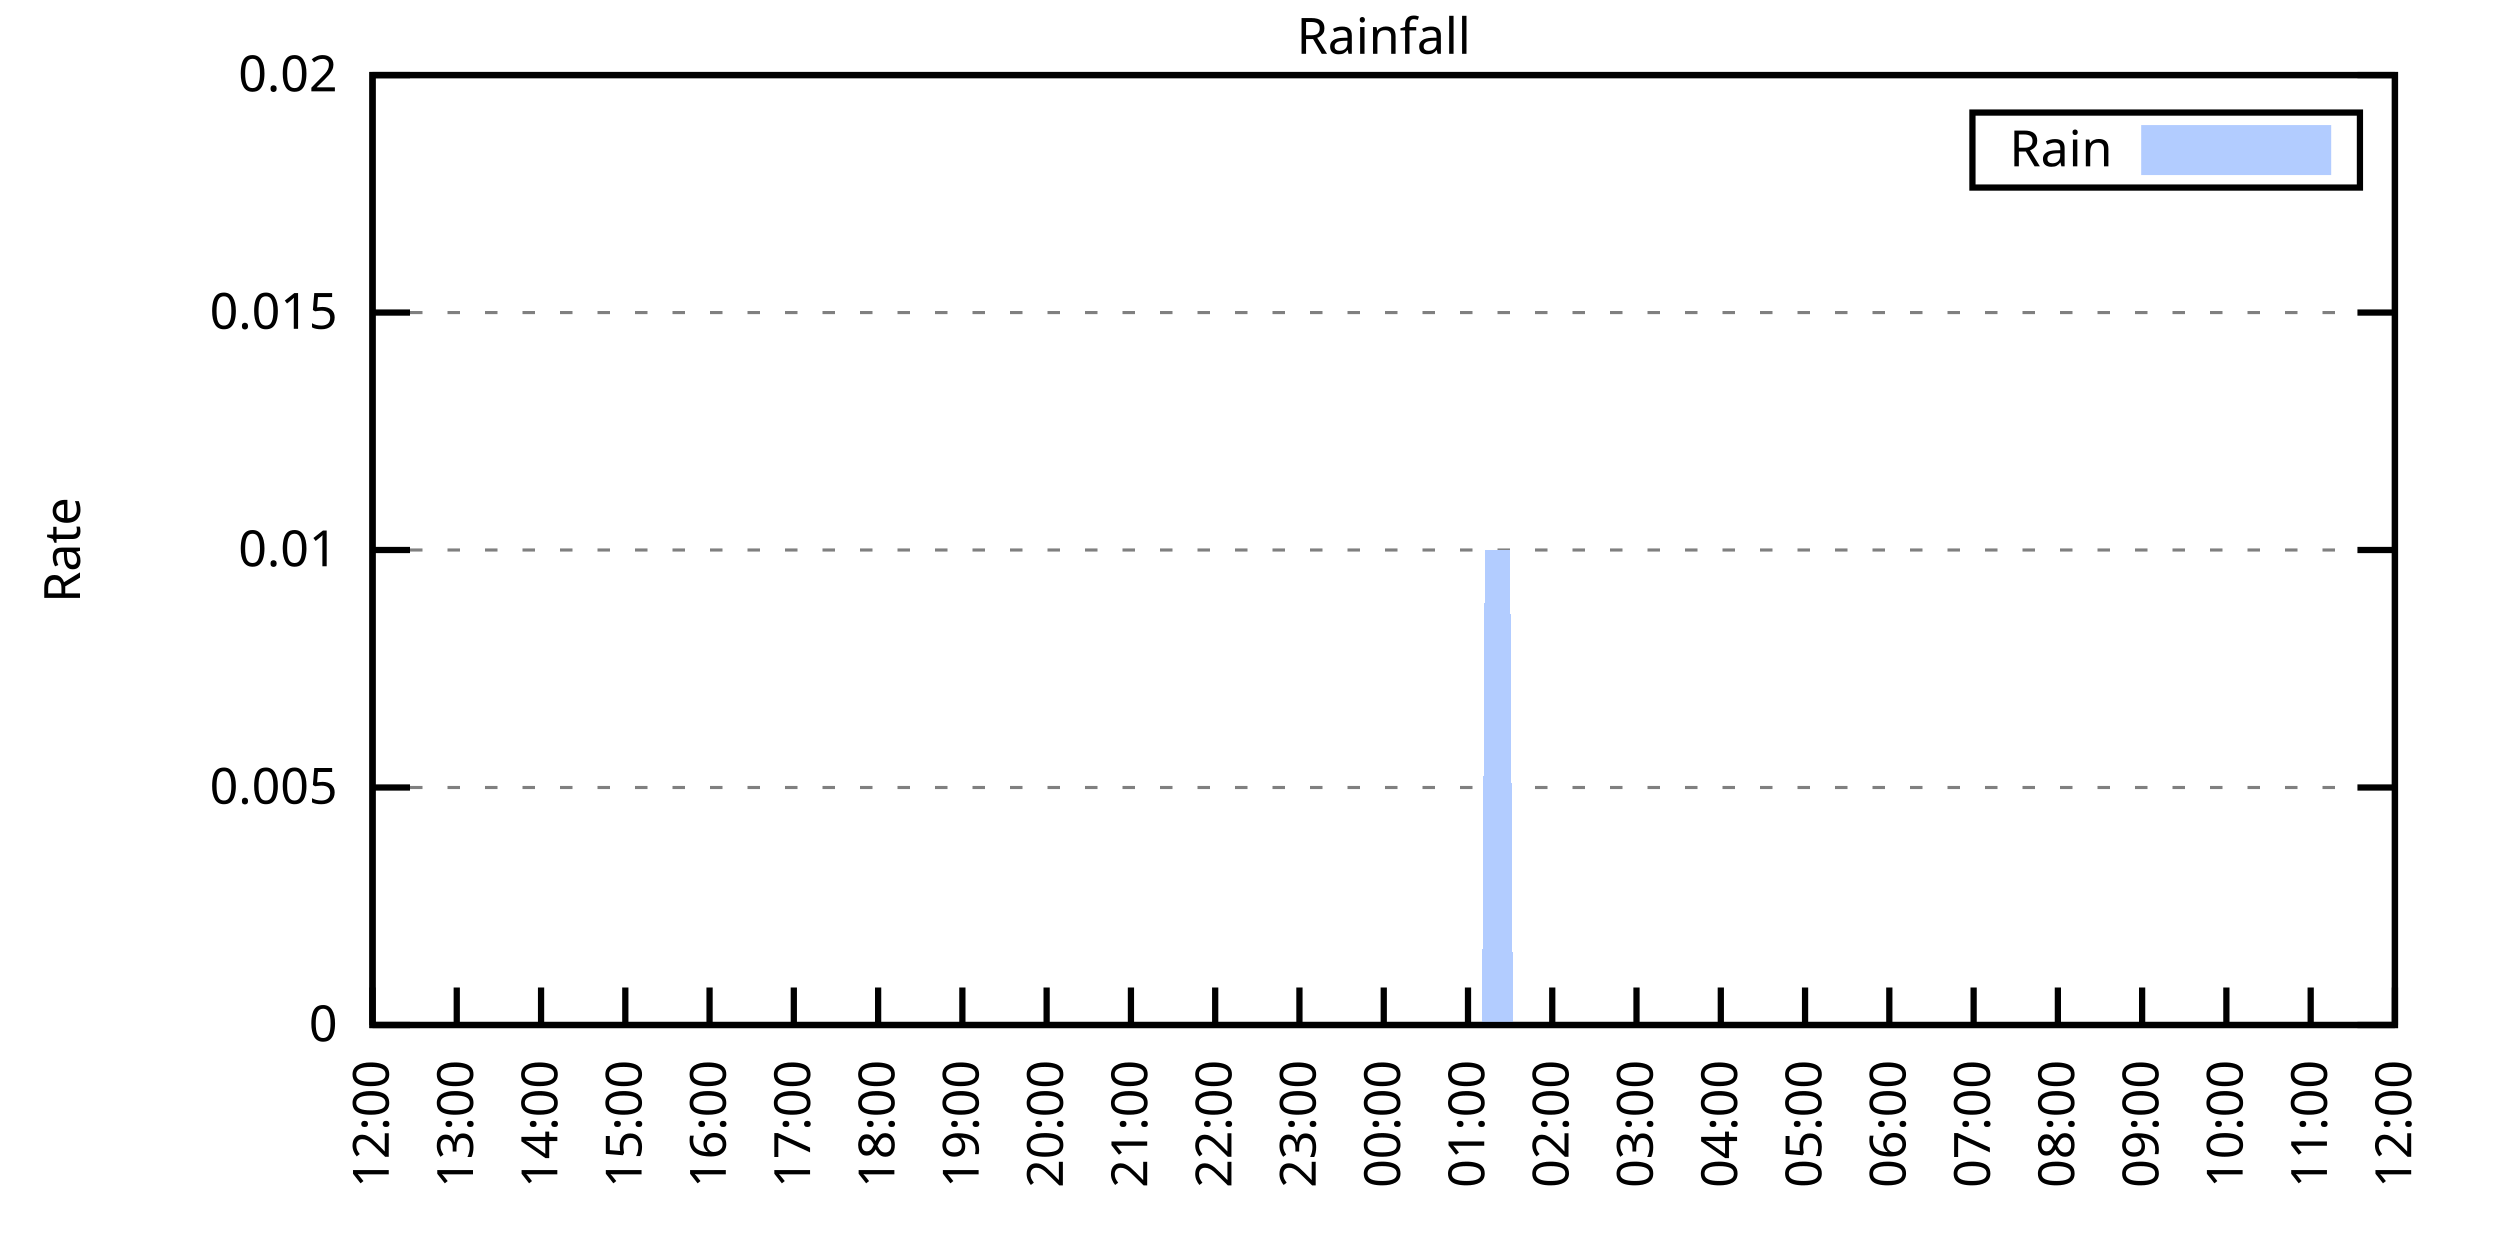
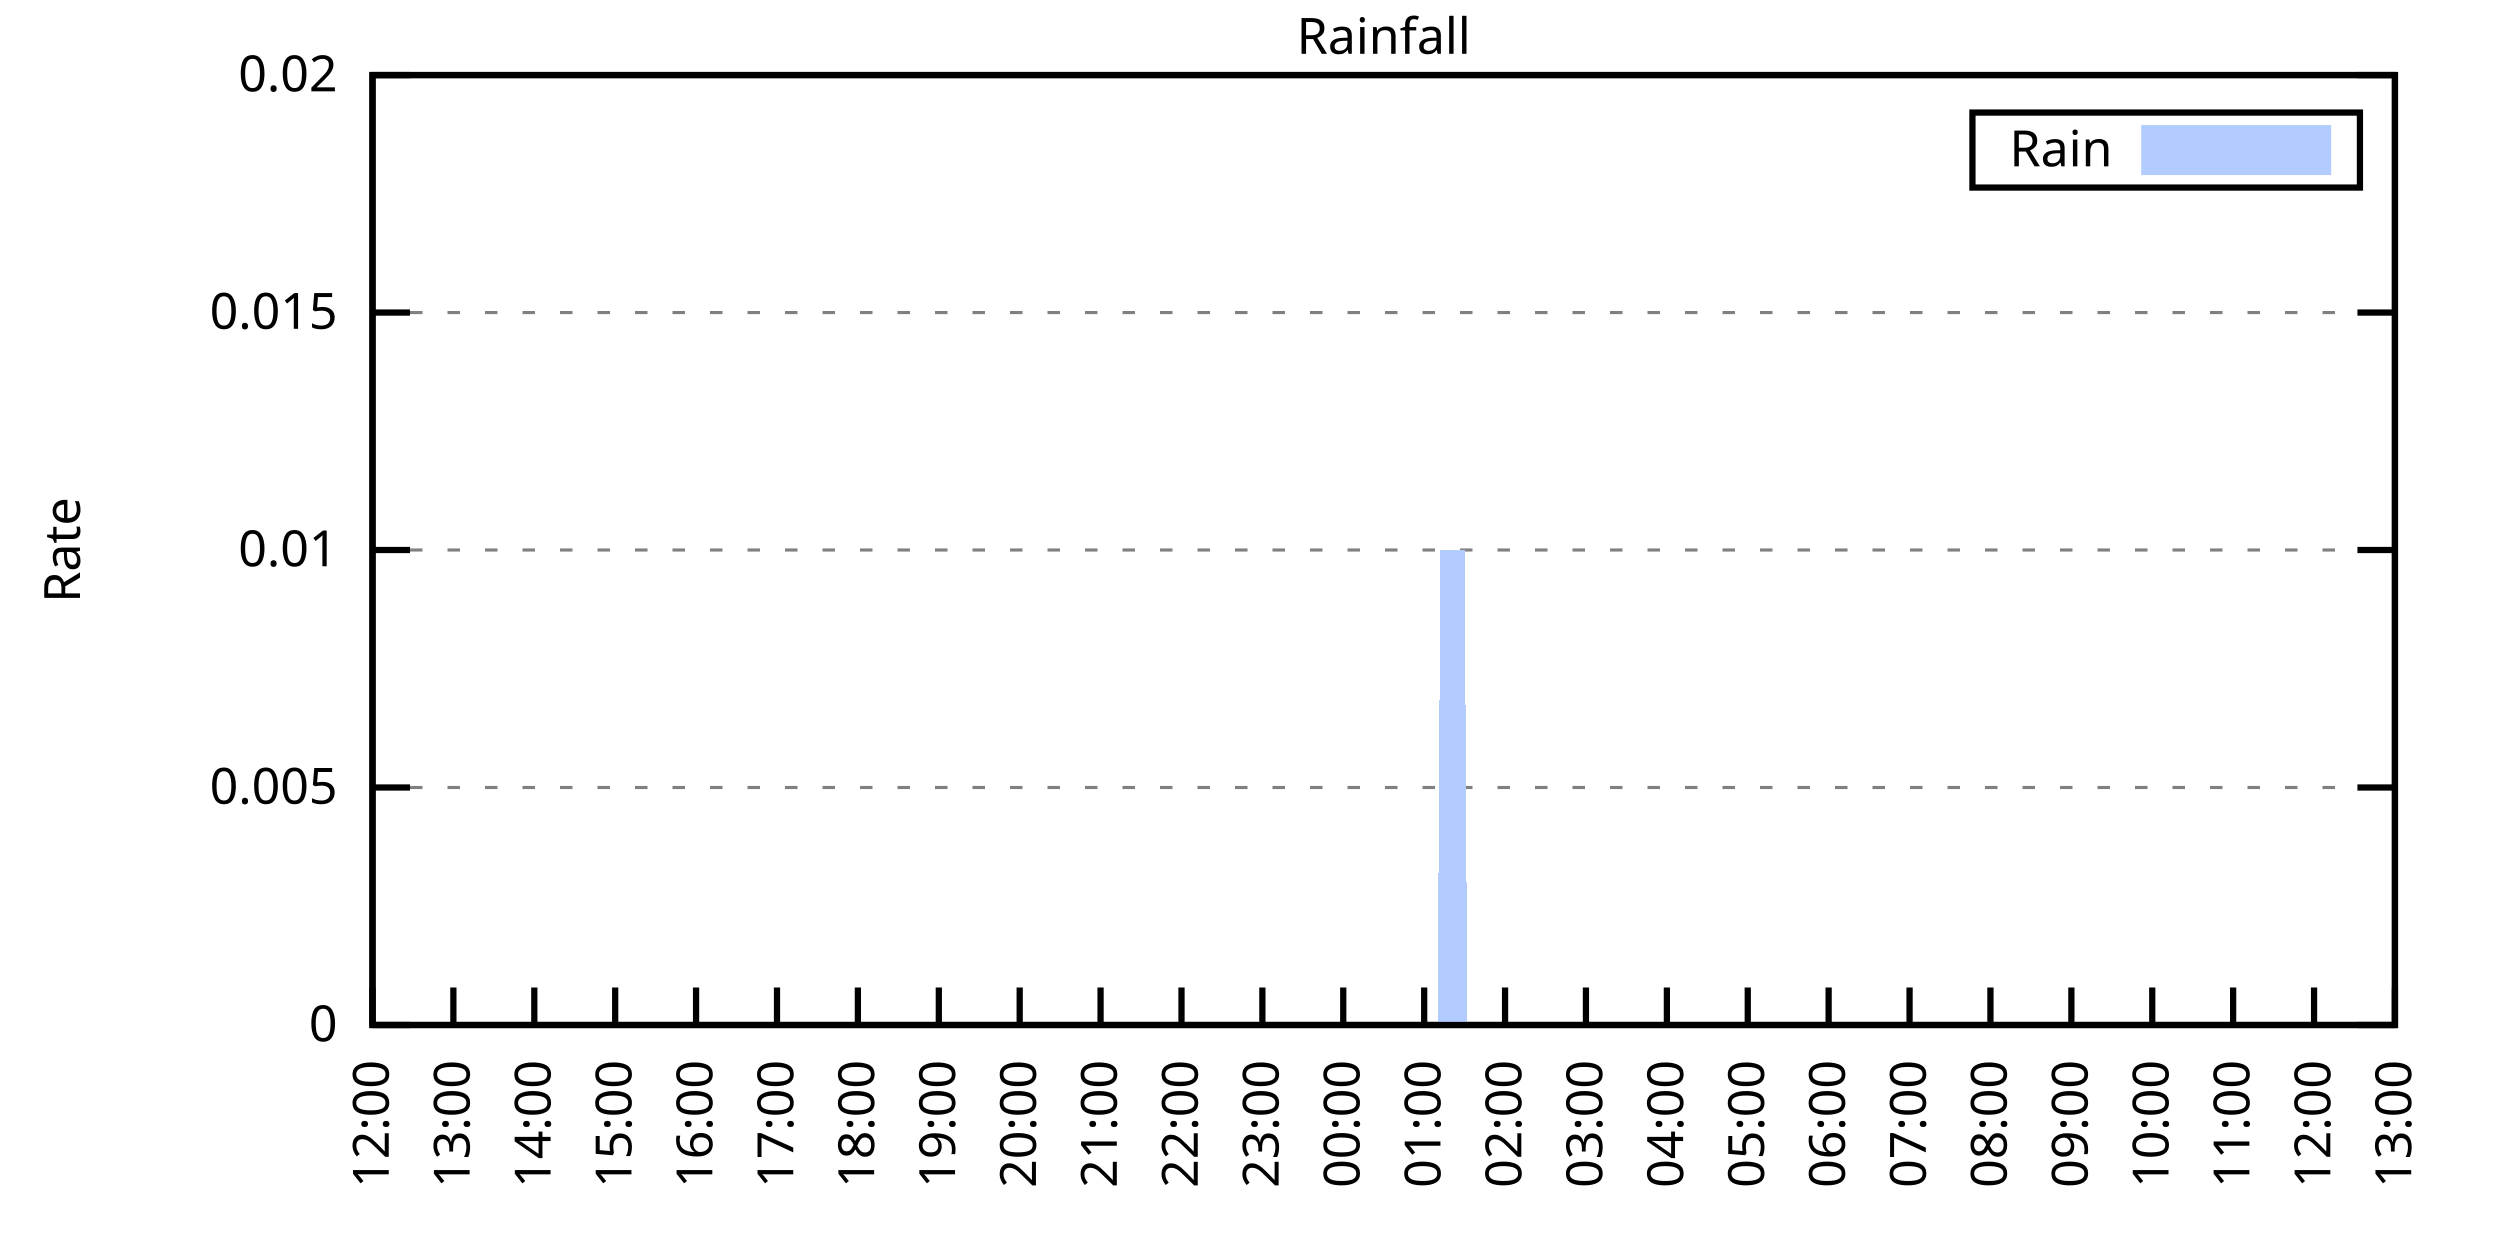
<svg xmlns="http://www.w3.org/2000/svg" xmlns:xlink="http://www.w3.org/1999/xlink" width="400" height="200" viewBox="0 0 400 200">
  <g id="gnuplot_canvas">
    <rect x="0" y="0" width="400" height="200" fill="none" />
    <defs>
      <circle id="gpDot" r="0.5" stroke-width="0.5" stroke="currentColor" />
      <path id="gpPt0" stroke-width="0.333" stroke="currentColor" d="M-1,0 h2 M0,-1 v2" />
      <path id="gpPt1" stroke-width="0.333" stroke="currentColor" d="M-1,-1 L1,1 M1,-1 L-1,1" />
      <path id="gpPt2" stroke-width="0.333" stroke="currentColor" d="M-1,0 L1,0 M0,-1 L0,1 M-1,-1 L1,1 M-1,1 L1,-1" />
      <rect id="gpPt3" stroke-width="0.333" stroke="currentColor" x="-1" y="-1" width="2" height="2" />
      <rect id="gpPt4" stroke-width="0.333" stroke="currentColor" fill="currentColor" x="-1" y="-1" width="2" height="2" />
      <circle id="gpPt5" stroke-width="0.333" stroke="currentColor" cx="0" cy="0" r="1" />
      <use xlink:href="#gpPt5" id="gpPt6" fill="currentColor" stroke="none" />
      <path id="gpPt7" stroke-width="0.333" stroke="currentColor" d="M0,-1.33 L-1.33,0.67 L1.33,0.67 z" />
      <use xlink:href="#gpPt7" id="gpPt8" fill="currentColor" stroke="none" />
      <use xlink:href="#gpPt7" id="gpPt9" stroke="currentColor" transform="rotate(180)" />
      <use xlink:href="#gpPt9" id="gpPt10" fill="currentColor" stroke="none" />
      <use xlink:href="#gpPt3" id="gpPt11" stroke="currentColor" transform="rotate(45)" />
      <use xlink:href="#gpPt11" id="gpPt12" fill="currentColor" stroke="none" />
      <path id="gpPt13" stroke-width="0.333" stroke="currentColor" d="M0,1.330 L1.265,0.411 L0.782,-1.067 L-0.782,-1.076 L-1.265,0.411 z" />
      <use xlink:href="#gpPt13" id="gpPt14" fill="currentColor" stroke="none" />
      <filter id="textbox" filterUnits="objectBoundingBox" x="0" y="0" height="1" width="1">
        <feFlood flood-color="white" flood-opacity="1" result="bgnd" />
        <feComposite in="SourceGraphic" in2="bgnd" operator="atop" />
      </filter>
      <filter id="greybox" filterUnits="objectBoundingBox" x="0" y="0" height="1" width="1">
        <feFlood flood-color="lightgrey" flood-opacity="1" result="grey" />
        <feComposite in="SourceGraphic" in2="grey" operator="atop" />
      </filter>
    </defs>
    <g fill="none" color="white" stroke="currentColor" stroke-width="1.00" stroke-linecap="butt" stroke-linejoin="miter">
</g>
    <g fill="none" color="black" stroke="currentColor" stroke-width="1.00" stroke-linecap="butt" stroke-linejoin="miter">
      <g stroke="none" shape-rendering="crispEdges">
        <polygon fill="rgb(255, 255, 255)" points="59.60,164.00 383.18,164.00 383.18,12.02 59.60,12.02 " />
      </g>
    </g>
    <g fill="none" color="black" stroke="currentColor" stroke-width="1.00" stroke-linecap="butt" stroke-linejoin="miter">
</g>
    <g fill="none" color="black" stroke="black" stroke-width="0.50" stroke-linecap="butt" stroke-linejoin="miter">
</g>
    <g fill="none" color="gray" stroke="currentColor" stroke-width="0.50" stroke-linecap="butt" stroke-linejoin="miter">
      <path stroke="gray" stroke-dasharray="2,4" class="gridline" d="M59.60,164.00 L383.19,164.00  " />
    </g>
    <g fill="none" color="gray" stroke="gray" stroke-width="1.00" stroke-linecap="butt" stroke-linejoin="miter">
</g>
    <g fill="none" color="black" stroke="currentColor" stroke-width="1.00" stroke-linecap="butt" stroke-linejoin="miter">
      <path stroke="black" d="M59.60,164.00 L65.60,164.00 M383.19,164.00 L377.19,164.00  " />
      <g transform="translate(54.00,166.60)" stroke="none" fill="black" font-family="Sans" font-size="8.00" text-anchor="end">
        <text>
          <tspan font-family="Sans"> 0</tspan>
        </text>
      </g>
    </g>
    <g fill="none" color="black" stroke="currentColor" stroke-width="1.00" stroke-linecap="butt" stroke-linejoin="miter">
</g>
    <g fill="none" color="black" stroke="black" stroke-width="0.50" stroke-linecap="butt" stroke-linejoin="miter">
</g>
    <g fill="none" color="gray" stroke="currentColor" stroke-width="0.50" stroke-linecap="butt" stroke-linejoin="miter">
      <path stroke="gray" stroke-dasharray="2,4" class="gridline" d="M59.60,126.00 L383.19,126.00  " />
    </g>
    <g fill="none" color="gray" stroke="gray" stroke-width="1.00" stroke-linecap="butt" stroke-linejoin="miter">
</g>
    <g fill="none" color="black" stroke="currentColor" stroke-width="1.00" stroke-linecap="butt" stroke-linejoin="miter">
      <path stroke="black" d="M59.60,126.00 L65.60,126.00 M383.19,126.00 L377.19,126.00  " />
      <g transform="translate(54.00,128.60)" stroke="none" fill="black" font-family="Sans" font-size="8.00" text-anchor="end">
        <text>
          <tspan font-family="Sans"> 0.005</tspan>
        </text>
      </g>
    </g>
    <g fill="none" color="black" stroke="currentColor" stroke-width="1.00" stroke-linecap="butt" stroke-linejoin="miter">
</g>
    <g fill="none" color="black" stroke="black" stroke-width="0.50" stroke-linecap="butt" stroke-linejoin="miter">
</g>
    <g fill="none" color="gray" stroke="currentColor" stroke-width="0.50" stroke-linecap="butt" stroke-linejoin="miter">
      <path stroke="gray" stroke-dasharray="2,4" class="gridline" d="M59.60,88.00 L383.19,88.00  " />
    </g>
    <g fill="none" color="gray" stroke="gray" stroke-width="1.00" stroke-linecap="butt" stroke-linejoin="miter">
</g>
    <g fill="none" color="black" stroke="currentColor" stroke-width="1.00" stroke-linecap="butt" stroke-linejoin="miter">
      <path stroke="black" d="M59.60,88.00 L65.60,88.00 M383.19,88.00 L377.19,88.00  " />
      <g transform="translate(54.00,90.60)" stroke="none" fill="black" font-family="Sans" font-size="8.00" text-anchor="end">
        <text>
          <tspan font-family="Sans"> 0.01</tspan>
        </text>
      </g>
    </g>
    <g fill="none" color="black" stroke="currentColor" stroke-width="1.00" stroke-linecap="butt" stroke-linejoin="miter">
</g>
    <g fill="none" color="black" stroke="black" stroke-width="0.50" stroke-linecap="butt" stroke-linejoin="miter">
</g>
    <g fill="none" color="gray" stroke="currentColor" stroke-width="0.50" stroke-linecap="butt" stroke-linejoin="miter">
      <path stroke="gray" stroke-dasharray="2,4" class="gridline" d="M59.60,50.01 L383.19,50.01  " />
    </g>
    <g fill="none" color="gray" stroke="gray" stroke-width="1.00" stroke-linecap="butt" stroke-linejoin="miter">
</g>
    <g fill="none" color="black" stroke="currentColor" stroke-width="1.00" stroke-linecap="butt" stroke-linejoin="miter">
      <path stroke="black" d="M59.60,50.01 L65.60,50.01 M383.19,50.01 L377.19,50.01  " />
      <g transform="translate(54.00,52.61)" stroke="none" fill="black" font-family="Sans" font-size="8.00" text-anchor="end">
        <text>
          <tspan font-family="Sans"> 0.015</tspan>
        </text>
      </g>
    </g>
    <g fill="none" color="black" stroke="currentColor" stroke-width="1.00" stroke-linecap="butt" stroke-linejoin="miter">
</g>
    <g fill="none" color="black" stroke="black" stroke-width="0.50" stroke-linecap="butt" stroke-linejoin="miter">
</g>
    <g fill="none" color="gray" stroke="currentColor" stroke-width="0.50" stroke-linecap="butt" stroke-linejoin="miter">
      <path stroke="gray" stroke-dasharray="2,4" class="gridline" d="M59.60,12.01 L383.19,12.01  " />
    </g>
    <g fill="none" color="gray" stroke="gray" stroke-width="1.00" stroke-linecap="butt" stroke-linejoin="miter">
</g>
    <g fill="none" color="black" stroke="currentColor" stroke-width="1.00" stroke-linecap="butt" stroke-linejoin="miter">
      <path stroke="black" d="M59.60,12.01 L65.60,12.01 M383.19,12.01 L377.19,12.01  " />
      <g transform="translate(54.00,14.61)" stroke="none" fill="black" font-family="Sans" font-size="8.00" text-anchor="end">
        <text>
          <tspan font-family="Sans"> 0.02</tspan>
        </text>
      </g>
    </g>
    <g fill="none" color="black" stroke="currentColor" stroke-width="1.00" stroke-linecap="butt" stroke-linejoin="miter">
      <path stroke="black" d="M59.60,164.00 L59.60,158.00  " />
      <g transform="translate(62.20,169.60) rotate(270.00)" stroke="none" fill="black" font-family="Sans" font-size="8.00" text-anchor="end">
        <text>
          <tspan font-family="Sans">12:00</tspan>
        </text>
      </g>
    </g>
    <g fill="none" color="black" stroke="currentColor" stroke-width="1.00" stroke-linecap="butt" stroke-linejoin="miter">
-       <path stroke="black" d="M73.08,164.00 L73.08,158.00  " />
-       <g transform="translate(75.68,169.60) rotate(270.00)" stroke="none" fill="black" font-family="Sans" font-size="8.00" text-anchor="end">
+       <path stroke="black" d="M72.54,164.00 L72.54,158.00  " />
+       <g transform="translate(75.14,169.60) rotate(270.00)" stroke="none" fill="black" font-family="Sans" font-size="8.00" text-anchor="end">
        <text>
          <tspan font-family="Sans">13:00</tspan>
        </text>
      </g>
    </g>
    <g fill="none" color="black" stroke="currentColor" stroke-width="1.00" stroke-linecap="butt" stroke-linejoin="miter">
-       <path stroke="black" d="M86.57,164.00 L86.57,158.00  " />
-       <g transform="translate(89.17,169.60) rotate(270.00)" stroke="none" fill="black" font-family="Sans" font-size="8.00" text-anchor="end">
+       <path stroke="black" d="M85.49,164.00 L85.49,158.00  " />
+       <g transform="translate(88.09,169.60) rotate(270.00)" stroke="none" fill="black" font-family="Sans" font-size="8.00" text-anchor="end">
        <text>
          <tspan font-family="Sans">14:00</tspan>
        </text>
      </g>
    </g>
    <g fill="none" color="black" stroke="currentColor" stroke-width="1.00" stroke-linecap="butt" stroke-linejoin="miter">
-       <path stroke="black" d="M100.05,164.00 L100.05,158.00  " />
-       <g transform="translate(102.65,169.60) rotate(270.00)" stroke="none" fill="black" font-family="Sans" font-size="8.00" text-anchor="end">
+       <path stroke="black" d="M98.43,164.00 L98.43,158.00  " />
+       <g transform="translate(101.03,169.60) rotate(270.00)" stroke="none" fill="black" font-family="Sans" font-size="8.00" text-anchor="end">
        <text>
          <tspan font-family="Sans">15:00</tspan>
        </text>
      </g>
    </g>
    <g fill="none" color="black" stroke="currentColor" stroke-width="1.00" stroke-linecap="butt" stroke-linejoin="miter">
-       <path stroke="black" d="M113.53,164.00 L113.53,158.00  " />
-       <g transform="translate(116.13,169.60) rotate(270.00)" stroke="none" fill="black" font-family="Sans" font-size="8.00" text-anchor="end">
+       <path stroke="black" d="M111.37,164.00 L111.37,158.00  " />
+       <g transform="translate(113.97,169.60) rotate(270.00)" stroke="none" fill="black" font-family="Sans" font-size="8.00" text-anchor="end">
        <text>
          <tspan font-family="Sans">16:00</tspan>
        </text>
      </g>
    </g>
    <g fill="none" color="black" stroke="currentColor" stroke-width="1.00" stroke-linecap="butt" stroke-linejoin="miter">
-       <path stroke="black" d="M127.01,164.00 L127.01,158.00  " />
-       <g transform="translate(129.61,169.60) rotate(270.00)" stroke="none" fill="black" font-family="Sans" font-size="8.00" text-anchor="end">
+       <path stroke="black" d="M124.32,164.00 L124.32,158.00  " />
+       <g transform="translate(126.92,169.60) rotate(270.00)" stroke="none" fill="black" font-family="Sans" font-size="8.00" text-anchor="end">
        <text>
          <tspan font-family="Sans">17:00</tspan>
        </text>
      </g>
    </g>
    <g fill="none" color="black" stroke="currentColor" stroke-width="1.00" stroke-linecap="butt" stroke-linejoin="miter">
-       <path stroke="black" d="M140.50,164.00 L140.50,158.00  " />
-       <g transform="translate(143.10,169.60) rotate(270.00)" stroke="none" fill="black" font-family="Sans" font-size="8.00" text-anchor="end">
+       <path stroke="black" d="M137.26,164.00 L137.26,158.00  " />
+       <g transform="translate(139.86,169.60) rotate(270.00)" stroke="none" fill="black" font-family="Sans" font-size="8.00" text-anchor="end">
        <text>
          <tspan font-family="Sans">18:00</tspan>
        </text>
      </g>
    </g>
    <g fill="none" color="black" stroke="currentColor" stroke-width="1.00" stroke-linecap="butt" stroke-linejoin="miter">
-       <path stroke="black" d="M153.98,164.00 L153.98,158.00  " />
-       <g transform="translate(156.58,169.60) rotate(270.00)" stroke="none" fill="black" font-family="Sans" font-size="8.00" text-anchor="end">
+       <path stroke="black" d="M150.21,164.00 L150.21,158.00  " />
+       <g transform="translate(152.81,169.60) rotate(270.00)" stroke="none" fill="black" font-family="Sans" font-size="8.00" text-anchor="end">
        <text>
          <tspan font-family="Sans">19:00</tspan>
        </text>
      </g>
    </g>
    <g fill="none" color="black" stroke="currentColor" stroke-width="1.00" stroke-linecap="butt" stroke-linejoin="miter">
-       <path stroke="black" d="M167.46,164.00 L167.46,158.00  " />
-       <g transform="translate(170.06,169.60) rotate(270.00)" stroke="none" fill="black" font-family="Sans" font-size="8.00" text-anchor="end">
+       <path stroke="black" d="M163.15,164.00 L163.15,158.00  " />
+       <g transform="translate(165.75,169.60) rotate(270.00)" stroke="none" fill="black" font-family="Sans" font-size="8.00" text-anchor="end">
        <text>
          <tspan font-family="Sans">20:00</tspan>
        </text>
      </g>
    </g>
    <g fill="none" color="black" stroke="currentColor" stroke-width="1.00" stroke-linecap="butt" stroke-linejoin="miter">
-       <path stroke="black" d="M180.95,164.00 L180.95,158.00  " />
-       <g transform="translate(183.55,169.60) rotate(270.00)" stroke="none" fill="black" font-family="Sans" font-size="8.00" text-anchor="end">
+       <path stroke="black" d="M176.09,164.00 L176.09,158.00  " />
+       <g transform="translate(178.69,169.60) rotate(270.00)" stroke="none" fill="black" font-family="Sans" font-size="8.00" text-anchor="end">
        <text>
          <tspan font-family="Sans">21:00</tspan>
        </text>
      </g>
    </g>
    <g fill="none" color="black" stroke="currentColor" stroke-width="1.00" stroke-linecap="butt" stroke-linejoin="miter">
-       <path stroke="black" d="M194.43,164.00 L194.43,158.00  " />
-       <g transform="translate(197.03,169.60) rotate(270.00)" stroke="none" fill="black" font-family="Sans" font-size="8.00" text-anchor="end">
+       <path stroke="black" d="M189.04,164.00 L189.04,158.00  " />
+       <g transform="translate(191.64,169.60) rotate(270.00)" stroke="none" fill="black" font-family="Sans" font-size="8.00" text-anchor="end">
        <text>
          <tspan font-family="Sans">22:00</tspan>
        </text>
      </g>
    </g>
    <g fill="none" color="black" stroke="currentColor" stroke-width="1.00" stroke-linecap="butt" stroke-linejoin="miter">
-       <path stroke="black" d="M207.91,164.00 L207.91,158.00  " />
-       <g transform="translate(210.51,169.60) rotate(270.00)" stroke="none" fill="black" font-family="Sans" font-size="8.00" text-anchor="end">
+       <path stroke="black" d="M201.98,164.00 L201.98,158.00  " />
+       <g transform="translate(204.58,169.60) rotate(270.00)" stroke="none" fill="black" font-family="Sans" font-size="8.00" text-anchor="end">
        <text>
          <tspan font-family="Sans">23:00</tspan>
        </text>
      </g>
    </g>
    <g fill="none" color="black" stroke="currentColor" stroke-width="1.00" stroke-linecap="butt" stroke-linejoin="miter">
-       <path stroke="black" d="M221.40,164.00 L221.40,158.00  " />
-       <g transform="translate(224.00,169.60) rotate(270.00)" stroke="none" fill="black" font-family="Sans" font-size="8.00" text-anchor="end">
+       <path stroke="black" d="M214.92,164.00 L214.92,158.00  " />
+       <g transform="translate(217.52,169.60) rotate(270.00)" stroke="none" fill="black" font-family="Sans" font-size="8.00" text-anchor="end">
        <text>
          <tspan font-family="Sans">00:00</tspan>
        </text>
      </g>
    </g>
    <g fill="none" color="black" stroke="currentColor" stroke-width="1.00" stroke-linecap="butt" stroke-linejoin="miter">
-       <path stroke="black" d="M234.88,164.00 L234.88,158.00  " />
-       <g transform="translate(237.48,169.60) rotate(270.00)" stroke="none" fill="black" font-family="Sans" font-size="8.00" text-anchor="end">
+       <path stroke="black" d="M227.87,164.00 L227.87,158.00  " />
+       <g transform="translate(230.47,169.60) rotate(270.00)" stroke="none" fill="black" font-family="Sans" font-size="8.00" text-anchor="end">
        <text>
          <tspan font-family="Sans">01:00</tspan>
        </text>
      </g>
    </g>
    <g fill="none" color="black" stroke="currentColor" stroke-width="1.00" stroke-linecap="butt" stroke-linejoin="miter">
-       <path stroke="black" d="M248.36,164.00 L248.36,158.00  " />
-       <g transform="translate(250.96,169.60) rotate(270.00)" stroke="none" fill="black" font-family="Sans" font-size="8.00" text-anchor="end">
+       <path stroke="black" d="M240.81,164.00 L240.81,158.00  " />
+       <g transform="translate(243.41,169.60) rotate(270.00)" stroke="none" fill="black" font-family="Sans" font-size="8.00" text-anchor="end">
        <text>
          <tspan font-family="Sans">02:00</tspan>
        </text>
      </g>
    </g>
    <g fill="none" color="black" stroke="currentColor" stroke-width="1.00" stroke-linecap="butt" stroke-linejoin="miter">
-       <path stroke="black" d="M261.84,164.00 L261.84,158.00  " />
-       <g transform="translate(264.44,169.60) rotate(270.00)" stroke="none" fill="black" font-family="Sans" font-size="8.00" text-anchor="end">
+       <path stroke="black" d="M253.75,164.00 L253.75,158.00  " />
+       <g transform="translate(256.35,169.60) rotate(270.00)" stroke="none" fill="black" font-family="Sans" font-size="8.00" text-anchor="end">
        <text>
          <tspan font-family="Sans">03:00</tspan>
        </text>
      </g>
    </g>
    <g fill="none" color="black" stroke="currentColor" stroke-width="1.00" stroke-linecap="butt" stroke-linejoin="miter">
-       <path stroke="black" d="M275.33,164.00 L275.33,158.00  " />
-       <g transform="translate(277.93,169.60) rotate(270.00)" stroke="none" fill="black" font-family="Sans" font-size="8.00" text-anchor="end">
+       <path stroke="black" d="M266.70,164.00 L266.70,158.00  " />
+       <g transform="translate(269.30,169.60) rotate(270.00)" stroke="none" fill="black" font-family="Sans" font-size="8.00" text-anchor="end">
        <text>
          <tspan font-family="Sans">04:00</tspan>
        </text>
      </g>
    </g>
    <g fill="none" color="black" stroke="currentColor" stroke-width="1.00" stroke-linecap="butt" stroke-linejoin="miter">
-       <path stroke="black" d="M288.81,164.00 L288.81,158.00  " />
-       <g transform="translate(291.41,169.60) rotate(270.00)" stroke="none" fill="black" font-family="Sans" font-size="8.00" text-anchor="end">
+       <path stroke="black" d="M279.64,164.00 L279.64,158.00  " />
+       <g transform="translate(282.24,169.60) rotate(270.00)" stroke="none" fill="black" font-family="Sans" font-size="8.00" text-anchor="end">
        <text>
          <tspan font-family="Sans">05:00</tspan>
        </text>
      </g>
    </g>
    <g fill="none" color="black" stroke="currentColor" stroke-width="1.00" stroke-linecap="butt" stroke-linejoin="miter">
-       <path stroke="black" d="M302.29,164.00 L302.29,158.00  " />
-       <g transform="translate(304.89,169.60) rotate(270.00)" stroke="none" fill="black" font-family="Sans" font-size="8.00" text-anchor="end">
+       <path stroke="black" d="M292.58,164.00 L292.58,158.00  " />
+       <g transform="translate(295.18,169.60) rotate(270.00)" stroke="none" fill="black" font-family="Sans" font-size="8.00" text-anchor="end">
        <text>
          <tspan font-family="Sans">06:00</tspan>
        </text>
      </g>
    </g>
    <g fill="none" color="black" stroke="currentColor" stroke-width="1.00" stroke-linecap="butt" stroke-linejoin="miter">
-       <path stroke="black" d="M315.78,164.00 L315.78,158.00  " />
-       <g transform="translate(318.38,169.60) rotate(270.00)" stroke="none" fill="black" font-family="Sans" font-size="8.00" text-anchor="end">
+       <path stroke="black" d="M305.53,164.00 L305.53,158.00  " />
+       <g transform="translate(308.13,169.60) rotate(270.00)" stroke="none" fill="black" font-family="Sans" font-size="8.00" text-anchor="end">
        <text>
          <tspan font-family="Sans">07:00</tspan>
        </text>
      </g>
    </g>
    <g fill="none" color="black" stroke="currentColor" stroke-width="1.00" stroke-linecap="butt" stroke-linejoin="miter">
-       <path stroke="black" d="M329.26,164.00 L329.26,158.00  " />
-       <g transform="translate(331.86,169.60) rotate(270.00)" stroke="none" fill="black" font-family="Sans" font-size="8.00" text-anchor="end">
+       <path stroke="black" d="M318.47,164.00 L318.47,158.00  " />
+       <g transform="translate(321.07,169.60) rotate(270.00)" stroke="none" fill="black" font-family="Sans" font-size="8.00" text-anchor="end">
        <text>
          <tspan font-family="Sans">08:00</tspan>
        </text>
      </g>
    </g>
    <g fill="none" color="black" stroke="currentColor" stroke-width="1.00" stroke-linecap="butt" stroke-linejoin="miter">
-       <path stroke="black" d="M342.74,164.00 L342.74,158.00  " />
-       <g transform="translate(345.34,169.60) rotate(270.00)" stroke="none" fill="black" font-family="Sans" font-size="8.00" text-anchor="end">
+       <path stroke="black" d="M331.42,164.00 L331.42,158.00  " />
+       <g transform="translate(334.02,169.60) rotate(270.00)" stroke="none" fill="black" font-family="Sans" font-size="8.00" text-anchor="end">
        <text>
          <tspan font-family="Sans">09:00</tspan>
        </text>
      </g>
    </g>
    <g fill="none" color="black" stroke="currentColor" stroke-width="1.00" stroke-linecap="butt" stroke-linejoin="miter">
-       <path stroke="black" d="M356.22,164.00 L356.22,158.00  " />
-       <g transform="translate(358.82,169.60) rotate(270.00)" stroke="none" fill="black" font-family="Sans" font-size="8.00" text-anchor="end">
+       <path stroke="black" d="M344.36,164.00 L344.36,158.00  " />
+       <g transform="translate(346.96,169.60) rotate(270.00)" stroke="none" fill="black" font-family="Sans" font-size="8.00" text-anchor="end">
        <text>
          <tspan font-family="Sans">10:00</tspan>
        </text>
      </g>
    </g>
    <g fill="none" color="black" stroke="currentColor" stroke-width="1.00" stroke-linecap="butt" stroke-linejoin="miter">
-       <path stroke="black" d="M369.71,164.00 L369.71,158.00  " />
-       <g transform="translate(372.31,169.60) rotate(270.00)" stroke="none" fill="black" font-family="Sans" font-size="8.00" text-anchor="end">
+       <path stroke="black" d="M357.30,164.00 L357.30,158.00  " />
+       <g transform="translate(359.90,169.60) rotate(270.00)" stroke="none" fill="black" font-family="Sans" font-size="8.00" text-anchor="end">
        <text>
          <tspan font-family="Sans">11:00</tspan>
+         </text>
+       </g>
+     </g>
+     <g fill="none" color="black" stroke="currentColor" stroke-width="1.00" stroke-linecap="butt" stroke-linejoin="miter">
+       <path stroke="black" d="M370.25,164.00 L370.25,158.00  " />
+       <g transform="translate(372.85,169.60) rotate(270.00)" stroke="none" fill="black" font-family="Sans" font-size="8.00" text-anchor="end">
+         <text>
+           <tspan font-family="Sans">12:00</tspan>
        </text>
      </g>
    </g>
    <g fill="none" color="black" stroke="currentColor" stroke-width="1.00" stroke-linecap="butt" stroke-linejoin="miter">
      <path stroke="black" d="M383.19,164.00 L383.19,158.00  " />
      <g transform="translate(385.79,169.60) rotate(270.00)" stroke="none" fill="black" font-family="Sans" font-size="8.00" text-anchor="end">
        <text>
-           <tspan font-family="Sans">12:00</tspan>
+           <tspan font-family="Sans">13:00</tspan>
        </text>
      </g>
    </g>
    <g fill="none" color="black" stroke="currentColor" stroke-width="1.00" stroke-linecap="butt" stroke-linejoin="miter">
</g>
    <g fill="none" color="black" stroke="currentColor" stroke-width="1.00" stroke-linecap="butt" stroke-linejoin="miter">
      <path stroke="black" d="M59.60,12.01 L59.60,164.00 L383.19,164.00 L383.19,12.01 L59.60,12.01 Z  " />
    </g>
    <g fill="none" color="black" stroke="currentColor" stroke-width="1.00" stroke-linecap="butt" stroke-linejoin="miter">
</g>
    <g fill="none" color="black" stroke="currentColor" stroke-width="1.00" stroke-linecap="butt" stroke-linejoin="miter">
      <path stroke="black" d="M315.59,30.01 L315.59,18.01 L377.59,18.01 L377.59,30.01 L315.59,30.01 Z  " />
    </g>
    <g id="Rainfall_plot_1">
      <g fill="none" color="white" stroke="black" stroke-width="2.00" stroke-linecap="butt" stroke-linejoin="miter">
</g>
      <g fill="none" color="black" stroke="currentColor" stroke-width="2.00" stroke-linecap="butt" stroke-linejoin="miter">
        <g transform="translate(337.99,26.61)" stroke="none" fill="black" font-family="Sans" font-size="8.00" text-anchor="end">
          <text>
            <tspan font-family="Sans">Rain</tspan>
          </text>
        </g>
      </g>
      <g fill="none" color="black" stroke="currentColor" stroke-width="2.00" stroke-linecap="butt" stroke-linejoin="miter">
        <g stroke="none" shape-rendering="crispEdges">
          <polygon fill="rgb(178, 204, 255)" points="343.59,27.01 371.99,27.01 371.99,21.01 343.59,21.01 " />
        </g>
        <path stroke="rgb(178, 204, 255)" d="M343.59,27.01 L371.99,27.01 L371.99,21.01 L343.59,21.01 L343.59,27.01 Z  " />
      </g>
      <g fill="none" color="black" stroke="currentColor" stroke-width="2.00" stroke-linecap="butt" stroke-linejoin="miter">
        <g stroke="none" shape-rendering="crispEdges">
-           <polygon fill="rgb(178, 204, 255)" points="60.05,164.00 60.50,164.00 60.95,164.00 61.40,164.00 61.85,164.00 62.30,164.00 62.75,164.00 63.20,164.00 63.64,164.00 64.09,164.00 64.54,164.00 64.99,164.00 65.44,164.00 65.89,164.00 66.34,164.00 66.79,164.00 67.24,164.00 67.69,164.00 68.14,164.00 68.59,164.00 69.04,164.00 69.49,164.00 69.94,164.00 70.39,164.00 70.84,164.00 71.29,164.00 71.73,164.00 72.18,164.00 72.63,164.00 73.08,164.00 73.53,164.00 73.98,164.00 74.43,164.00 74.88,164.00 75.33,164.00 75.78,164.00 76.23,164.00 76.68,164.00 77.13,164.00 77.58,164.00 78.03,164.00 78.48,164.00 78.93,164.00 79.37,164.00 79.82,164.00 80.27,164.00 80.72,164.00 81.17,164.00 81.62,164.00 82.07,164.00 82.52,164.00 82.97,164.00 83.42,164.00 83.87,164.00 84.32,164.00 84.77,164.00 85.22,164.00 85.67,164.00 86.12,164.00 86.57,164.00 87.02,164.00 87.46,164.00 87.91,164.00 88.36,164.00 88.81,164.00 89.26,164.00 89.71,164.00 90.16,164.00 90.61,164.00 91.06,164.00 91.51,164.00 91.96,164.00 92.41,164.00 92.86,164.00 93.31,164.00 93.76,164.00 94.21,164.00 94.66,164.00 95.11,164.00 95.55,164.00 96.00,164.00 96.45,164.00 96.90,164.00 97.35,164.00 97.80,164.00 98.25,164.00 98.70,164.00 99.15,164.00 99.60,164.00 100.05,164.00 100.50,164.00 100.95,164.00 101.40,164.00 101.85,164.00 102.30,164.00 102.75,164.00 103.19,164.00 103.64,164.00 104.09,164.00 104.54,164.00 104.99,164.00 105.44,164.00 105.89,164.00 106.34,164.00 106.79,164.00 107.24,164.00 107.69,164.00 108.14,164.00 108.59,164.00 109.04,164.00 109.49,164.00 109.94,164.00 110.39,164.00 110.84,164.00 111.28,164.00 111.73,164.00 112.18,164.00 112.63,164.00 113.08,164.00 113.53,164.00 113.98,164.00 114.43,164.00 114.88,164.00 115.33,164.00 115.78,164.00 116.23,164.00 116.68,164.00 117.13,164.00 117.58,164.00 118.03,164.00 118.48,164.00 118.92,164.00 119.37,164.00 119.82,164.00 120.27,164.00 120.72,164.00 121.17,164.00 121.62,164.00 122.07,164.00 122.52,164.00 122.97,164.00 123.42,164.00 123.87,164.00 124.32,164.00 124.77,164.00 125.22,164.00 125.67,164.00 126.12,164.00 126.57,164.00 127.01,164.00 127.46,164.00 127.91,164.00 128.36,164.00 128.81,164.00 129.26,164.00 129.71,164.00 130.16,164.00 130.61,164.00 131.06,164.00 131.51,164.00 131.96,164.00 132.41,164.00 132.86,164.00 133.31,164.00 133.76,164.00 134.21,164.00 134.65,164.00 135.10,164.00 135.55,164.00 136.00,164.00 136.45,164.00 136.90,164.00 137.35,164.00 137.80,164.00 138.25,164.00 138.70,164.00 139.15,164.00 139.60,164.00 140.05,164.00 140.50,164.00 140.95,164.00 141.40,164.00 141.85,164.00 142.30,164.00 142.74,164.00 143.19,164.00 143.64,164.00 144.09,164.00 144.54,164.00 144.99,164.00 145.44,164.00 145.89,164.00 146.34,164.00 146.79,164.00 147.24,164.00 147.69,164.00 148.14,164.00 148.59,164.00 149.04,164.00 149.49,164.00 149.94,164.00 150.38,164.00 150.83,164.00 151.28,164.00 151.73,164.00 152.18,164.00 152.63,164.00 153.08,164.00 153.53,164.00 153.98,164.00 154.43,164.00 154.88,164.00 155.33,164.00 155.78,164.00 156.23,164.00 156.68,164.00 157.13,164.00 157.58,164.00 158.03,164.00 158.47,164.00 158.92,164.00 159.37,164.00 159.82,164.00 160.27,164.00 160.72,164.00 161.17,164.00 161.62,164.00 162.07,164.00 162.52,164.00 162.97,164.00 163.42,164.00 163.87,164.00 164.32,164.00 164.77,164.00 165.22,164.00 165.67,164.00 166.12,164.00 166.56,164.00 167.01,164.00 167.46,164.00 167.91,164.00 168.36,164.00 168.81,164.00 169.26,164.00 169.71,164.00 170.16,164.00 170.61,164.00 171.06,164.00 171.51,164.00 171.96,164.00 172.41,164.00 172.86,164.00 173.31,164.00 173.76,164.00 174.20,164.00 174.65,164.00 175.10,164.00 175.55,164.00 176.00,164.00 176.45,164.00 176.90,164.00 177.35,164.00 177.80,164.00 178.25,164.00 178.70,164.00 179.15,164.00 179.60,164.00 180.05,164.00 180.50,164.00 180.95,164.00 181.40,164.00 181.85,164.00 182.29,164.00 182.74,164.00 183.19,164.00 183.64,164.00 184.09,164.00 184.54,164.00 184.99,164.00 185.44,164.00 185.89,164.00 186.34,164.00 186.79,164.00 187.24,164.00 187.69,164.00 188.14,164.00 188.59,164.00 189.04,164.00 189.49,164.00 189.93,164.00 190.38,164.00 190.83,164.00 191.28,164.00 191.73,164.00 192.18,164.00 192.63,164.00 193.08,164.00 193.53,164.00 193.98,164.00 194.43,164.00 194.88,164.00 195.33,164.00 195.78,164.00 196.23,164.00 196.68,164.00 197.13,164.00 197.58,164.00 198.02,164.00 198.47,164.00 198.92,164.00 199.37,164.00 199.82,164.00 200.27,164.00 200.72,164.00 201.17,164.00 201.62,164.00 202.07,164.00 202.52,164.00 202.97,164.00 203.42,164.00 203.87,164.00 204.32,164.00 204.77,164.00 205.22,164.00 205.66,164.00 206.11,164.00 206.56,164.00 207.01,164.00 207.46,164.00 207.91,164.00 208.36,164.00 208.81,164.00 209.26,164.00 209.71,164.00 210.16,164.00 210.61,164.00 211.06,164.00 211.51,164.00 211.96,164.00 212.41,164.00 212.86,164.00 213.31,164.00 213.75,164.00 214.20,164.00 214.65,164.00 215.10,164.00 215.55,164.00 216.00,164.00 216.45,164.00 216.90,164.00 217.35,164.00 217.80,164.00 218.25,164.00 218.70,164.00 219.15,164.00 219.60,164.00 220.05,164.00 220.50,164.00 220.95,164.00 221.40,164.00 221.84,164.00 222.29,164.00 222.74,164.00 223.19,164.00 223.64,164.00 224.09,164.00 224.54,164.00 224.99,164.00 225.44,164.00 225.89,164.00 226.34,164.00 226.79,164.00 227.24,164.00 227.69,164.00 228.14,164.00 228.59,164.00 229.04,164.00 229.48,164.00 229.93,164.00 230.38,164.00 230.83,164.00 231.28,164.00 231.73,164.00 232.18,164.00 232.63,164.00 233.08,164.00 233.53,164.00 233.98,164.00 234.43,164.00 234.88,164.00 235.33,164.00 235.78,164.00 236.23,164.00 236.68,164.00 237.13,164.00 237.57,88.00 238.02,88.00 238.47,88.00 238.92,88.00 239.37,88.00 239.82,88.00 240.27,88.00 240.72,88.00 241.17,88.00 241.62,88.00 242.07,164.00 242.52,164.00 242.97,164.00 243.42,164.00 243.87,164.00 244.32,164.00 244.77,164.00 245.21,164.00 245.66,164.00 246.11,164.00 246.56,164.00 247.01,164.00 247.46,164.00 247.91,164.00 248.36,164.00 248.81,164.00 249.26,164.00 249.71,164.00 250.16,164.00 250.61,164.00 251.06,164.00 251.51,164.00 251.96,164.00 252.41,164.00 252.86,164.00 253.30,164.00 253.75,164.00 254.20,164.00 254.65,164.00 255.10,164.00 255.55,164.00 256.00,164.00 256.45,164.00 256.90,164.00 257.35,164.00 257.80,164.00 258.25,164.00 258.70,164.00 259.15,164.00 259.60,164.00 260.05,164.00 260.50,164.00 260.94,164.00 261.39,164.00 261.84,164.00 262.29,164.00 262.74,164.00 263.19,164.00 263.64,164.00 264.09,164.00 264.54,164.00 264.99,164.00 265.44,164.00 265.89,164.00 266.34,164.00 266.79,164.00 267.24,164.00 267.69,164.00 268.14,164.00 268.59,164.00 269.03,164.00 269.48,164.00 269.93,164.00 270.38,164.00 270.83,164.00 271.28,164.00 271.73,164.00 272.18,164.00 272.63,164.00 273.08,164.00 273.53,164.00 273.98,164.00 274.43,164.00 274.88,164.00 275.33,164.00 275.78,164.00 276.23,164.00 276.67,164.00 277.12,164.00 277.57,164.00 278.02,164.00 278.47,164.00 278.92,164.00 279.37,164.00 279.82,164.00 280.27,164.00 280.72,164.00 281.17,164.00 281.62,164.00 282.07,164.00 282.52,164.00 282.97,164.00 283.42,164.00 283.87,164.00 284.32,164.00 284.76,164.00 285.21,164.00 285.66,164.00 286.11,164.00 286.56,164.00 287.01,164.00 287.46,164.00 287.91,164.00 288.36,164.00 288.81,164.00 289.26,164.00 289.71,164.00 290.16,164.00 290.61,164.00 291.06,164.00 291.51,164.00 291.96,164.00 292.41,164.00 292.85,164.00 293.30,164.00 293.75,164.00 294.20,164.00 294.65,164.00 295.10,164.00 295.55,164.00 296.00,164.00 296.45,164.00 296.90,164.00 297.35,164.00 297.80,164.00 298.25,164.00 298.70,164.00 299.15,164.00 299.60,164.00 300.05,164.00 300.49,164.00 300.94,164.00 301.39,164.00 301.84,164.00 302.29,164.00 302.74,164.00 303.19,164.00 303.64,164.00 304.09,164.00 304.54,164.00 304.99,164.00 305.44,164.00 305.89,164.00 306.34,164.00 306.79,164.00 307.24,164.00 307.69,164.00 308.14,164.00 308.58,164.00 309.03,164.00 309.48,164.00 309.93,164.00 310.38,164.00 310.83,164.00 311.28,164.00 311.73,164.00 312.18,164.00 312.63,164.00 313.08,164.00 313.53,164.00 313.98,164.00 314.43,164.00 314.88,164.00 315.33,164.00 315.78,164.00 316.22,164.00 316.67,164.00 317.12,164.00 317.57,164.00 318.02,164.00 318.47,164.00 318.92,164.00 319.37,164.00 319.82,164.00 320.27,164.00 320.72,164.00 321.17,164.00 321.62,164.00 322.07,164.00 322.52,164.00 322.97,164.00 323.42,164.00 323.87,164.00 324.31,164.00 324.76,164.00 325.21,164.00 325.66,164.00 326.11,164.00 326.56,164.00 327.01,164.00 327.46,164.00 327.91,164.00 328.36,164.00 328.81,164.00 329.26,164.00 329.71,164.00 330.16,164.00 330.61,164.00 331.06,164.00 331.51,164.00 331.95,164.00 332.40,164.00 332.85,164.00 333.30,164.00 333.75,164.00 334.20,164.00 334.65,164.00 335.10,164.00 335.55,164.00 336.00,164.00 336.45,164.00 336.90,164.00 337.35,164.00 337.80,164.00 338.25,164.00 338.70,164.00 339.15,164.00 339.60,164.00 340.04,164.00 340.49,164.00 340.94,164.00 341.39,164.00 341.84,164.00 342.29,164.00 342.74,164.00 343.19,164.00 343.64,164.00 344.09,164.00 344.54,164.00 344.99,164.00 345.44,164.00 345.89,164.00 346.34,164.00 346.79,164.00 347.24,164.00 347.68,164.00 348.13,164.00 348.58,164.00 349.03,164.00 349.48,164.00 349.93,164.00 350.38,164.00 350.83,164.00 351.28,164.00 351.73,164.00 352.18,164.00 352.63,164.00 353.08,164.00 353.53,164.00 353.98,164.00 354.43,164.00 354.88,164.00 355.33,164.00 355.77,164.00 356.22,164.00 356.67,164.00 357.12,164.00 357.57,164.00 358.02,164.00 358.47,164.00 358.92,164.00 359.37,164.00 359.82,164.00 360.27,164.00 360.72,164.00 361.17,164.00 361.62,164.00 362.07,164.00 362.52,164.00 362.97,164.00 363.42,164.00 363.86,164.00 364.31,164.00 364.76,164.00 365.21,164.00 365.66,164.00 366.11,164.00 366.56,164.00 367.01,164.00 367.46,164.00 367.91,164.00 368.36,164.00 368.81,164.00 369.26,164.00 369.71,164.00 370.16,164.00 370.61,164.00 371.06,164.00 371.50,164.00 371.95,164.00 372.40,164.00 372.85,164.00 373.30,164.00 373.75,164.00 374.20,164.00 374.65,164.00 375.10,164.00 375.55,164.00 376.00,164.00 376.45,164.00 376.90,164.00 377.35,164.00 377.80,164.00 378.25,164.00 378.70,164.00 379.15,164.00 379.59,164.00 380.04,164.00 380.49,164.00 380.94,164.00 381.39,164.00 381.84,164.00 382.29,164.00 382.74,164.00 383.19,164.00 383.19,164.00 60.05,164.00 " />
+           <polygon fill="rgb(178, 204, 255)" points="63.05,164.00 63.48,164.00 63.91,164.00 64.35,164.00 64.78,164.00 65.21,164.00 65.64,164.00 66.07,164.00 66.50,164.00 66.93,164.00 67.37,164.00 67.80,164.00 68.23,164.00 68.66,164.00 69.09,164.00 69.52,164.00 69.95,164.00 70.39,164.00 70.82,164.00 71.25,164.00 71.68,164.00 72.11,164.00 72.54,164.00 72.98,164.00 73.41,164.00 73.84,164.00 74.27,164.00 74.70,164.00 75.13,164.00 75.56,164.00 76.00,164.00 76.43,164.00 76.86,164.00 77.29,164.00 77.72,164.00 78.15,164.00 78.58,164.00 79.02,164.00 79.45,164.00 79.88,164.00 80.31,164.00 80.74,164.00 81.17,164.00 81.60,164.00 82.04,164.00 82.47,164.00 82.90,164.00 83.33,164.00 83.76,164.00 84.19,164.00 84.62,164.00 85.06,164.00 85.49,164.00 85.92,164.00 86.35,164.00 86.78,164.00 87.21,164.00 87.64,164.00 88.08,164.00 88.51,164.00 88.94,164.00 89.37,164.00 89.80,164.00 90.23,164.00 90.66,164.00 91.10,164.00 91.53,164.00 91.96,164.00 92.39,164.00 92.82,164.00 93.25,164.00 93.68,164.00 94.12,164.00 94.55,164.00 94.98,164.00 95.41,164.00 95.84,164.00 96.27,164.00 96.70,164.00 97.14,164.00 97.57,164.00 98.00,164.00 98.43,164.00 98.86,164.00 99.29,164.00 99.73,164.00 100.16,164.00 100.59,164.00 101.02,164.00 101.45,164.00 101.88,164.00 102.31,164.00 102.75,164.00 103.18,164.00 103.61,164.00 104.04,164.00 104.47,164.00 104.90,164.00 105.33,164.00 105.77,164.00 106.20,164.00 106.63,164.00 107.06,164.00 107.49,164.00 107.92,164.00 108.35,164.00 108.79,164.00 109.22,164.00 109.65,164.00 110.08,164.00 110.51,164.00 110.94,164.00 111.37,164.00 111.81,164.00 112.24,164.00 112.67,164.00 113.10,164.00 113.53,164.00 113.96,164.00 114.39,164.00 114.83,164.00 115.26,164.00 115.69,164.00 116.12,164.00 116.55,164.00 116.98,164.00 117.41,164.00 117.85,164.00 118.28,164.00 118.71,164.00 119.14,164.00 119.57,164.00 120.00,164.00 120.43,164.00 120.87,164.00 121.30,164.00 121.73,164.00 122.16,164.00 122.59,164.00 123.02,164.00 123.46,164.00 123.89,164.00 124.32,164.00 124.75,164.00 125.18,164.00 125.61,164.00 126.04,164.00 126.48,164.00 126.91,164.00 127.34,164.00 127.77,164.00 128.20,164.00 128.63,164.00 129.06,164.00 129.50,164.00 129.93,164.00 130.36,164.00 130.79,164.00 131.22,164.00 131.65,164.00 132.08,164.00 132.52,164.00 132.95,164.00 133.38,164.00 133.81,164.00 134.24,164.00 134.67,164.00 135.10,164.00 135.54,164.00 135.97,164.00 136.40,164.00 136.83,164.00 137.26,164.00 137.69,164.00 138.12,164.00 138.56,164.00 138.99,164.00 139.42,164.00 139.85,164.00 140.28,164.00 140.71,164.00 141.14,164.00 141.58,164.00 142.01,164.00 142.44,164.00 142.87,164.00 143.30,164.00 143.73,164.00 144.16,164.00 144.60,164.00 145.03,164.00 145.46,164.00 145.89,164.00 146.32,164.00 146.75,164.00 147.19,164.00 147.62,164.00 148.05,164.00 148.48,164.00 148.91,164.00 149.34,164.00 149.77,164.00 150.21,164.00 150.64,164.00 151.07,164.00 151.50,164.00 151.93,164.00 152.36,164.00 152.79,164.00 153.23,164.00 153.66,164.00 154.09,164.00 154.52,164.00 154.95,164.00 155.38,164.00 155.81,164.00 156.25,164.00 156.68,164.00 157.11,164.00 157.54,164.00 157.97,164.00 158.40,164.00 158.83,164.00 159.27,164.00 159.70,164.00 160.13,164.00 160.56,164.00 160.99,164.00 161.42,164.00 161.85,164.00 162.29,164.00 162.72,164.00 163.15,164.00 163.58,164.00 164.01,164.00 164.44,164.00 164.87,164.00 165.31,164.00 165.74,164.00 166.17,164.00 166.60,164.00 167.03,164.00 167.46,164.00 167.89,164.00 168.33,164.00 168.76,164.00 169.19,164.00 169.62,164.00 170.05,164.00 170.48,164.00 170.91,164.00 171.35,164.00 171.78,164.00 172.21,164.00 172.64,164.00 173.07,164.00 173.50,164.00 173.94,164.00 174.37,164.00 174.80,164.00 175.23,164.00 175.66,164.00 176.09,164.00 176.52,164.00 176.96,164.00 177.39,164.00 177.82,164.00 178.25,164.00 178.68,164.00 179.11,164.00 179.54,164.00 179.98,164.00 180.41,164.00 180.84,164.00 181.27,164.00 181.70,164.00 182.13,164.00 182.56,164.00 183.00,164.00 183.43,164.00 183.86,164.00 184.29,164.00 184.72,164.00 185.15,164.00 185.58,164.00 186.02,164.00 186.45,164.00 186.88,164.00 187.31,164.00 187.74,164.00 188.17,164.00 188.60,164.00 189.04,164.00 189.47,164.00 189.90,164.00 190.33,164.00 190.76,164.00 191.19,164.00 191.62,164.00 192.06,164.00 192.49,164.00 192.92,164.00 193.35,164.00 193.78,164.00 194.21,164.00 194.64,164.00 195.08,164.00 195.51,164.00 195.94,164.00 196.37,164.00 196.80,164.00 197.23,164.00 197.67,164.00 198.10,164.00 198.53,164.00 198.96,164.00 199.39,164.00 199.82,164.00 200.25,164.00 200.69,164.00 201.12,164.00 201.55,164.00 201.98,164.00 202.41,164.00 202.84,164.00 203.27,164.00 203.71,164.00 204.14,164.00 204.57,164.00 205.00,164.00 205.43,164.00 205.86,164.00 206.29,164.00 206.73,164.00 207.16,164.00 207.59,164.00 208.02,164.00 208.45,164.00 208.88,164.00 209.31,164.00 209.75,164.00 210.18,164.00 210.61,164.00 211.04,164.00 211.47,164.00 211.90,164.00 212.33,164.00 212.77,164.00 213.20,164.00 213.63,164.00 214.06,164.00 214.49,164.00 214.92,164.00 215.35,164.00 215.79,164.00 216.22,164.00 216.65,164.00 217.08,164.00 217.51,164.00 217.94,164.00 218.37,164.00 218.81,164.00 219.24,164.00 219.67,164.00 220.10,164.00 220.53,164.00 220.96,164.00 221.40,164.00 221.83,164.00 222.26,164.00 222.69,164.00 223.12,164.00 223.55,164.00 223.98,164.00 224.42,164.00 224.85,164.00 225.28,164.00 225.71,164.00 226.14,164.00 226.57,164.00 227.00,164.00 227.44,164.00 227.87,164.00 228.30,164.00 228.73,164.00 229.16,164.00 229.59,164.00 230.02,164.00 230.46,88.00 230.89,88.00 231.32,88.00 231.75,88.00 232.18,88.00 232.61,88.00 233.04,88.00 233.48,88.00 233.91,88.00 234.34,88.00 234.77,164.00 235.20,164.00 235.63,164.00 236.06,164.00 236.50,164.00 236.93,164.00 237.36,164.00 237.79,164.00 238.22,164.00 238.65,164.00 239.08,164.00 239.52,164.00 239.95,164.00 240.38,164.00 240.81,164.00 241.24,164.00 241.67,164.00 242.10,164.00 242.54,164.00 242.97,164.00 243.40,164.00 243.83,164.00 244.26,164.00 244.69,164.00 245.12,164.00 245.56,164.00 245.99,164.00 246.42,164.00 246.85,164.00 247.28,164.00 247.71,164.00 248.15,164.00 248.58,164.00 249.01,164.00 249.44,164.00 249.87,164.00 250.30,164.00 250.73,164.00 251.17,164.00 251.60,164.00 252.03,164.00 252.46,164.00 252.89,164.00 253.32,164.00 253.75,164.00 254.19,164.00 254.62,164.00 255.05,164.00 255.48,164.00 255.91,164.00 256.34,164.00 256.77,164.00 257.21,164.00 257.64,164.00 258.07,164.00 258.50,164.00 258.93,164.00 259.36,164.00 259.79,164.00 260.23,164.00 260.66,164.00 261.09,164.00 261.52,164.00 261.95,164.00 262.38,164.00 262.81,164.00 263.25,164.00 263.68,164.00 264.11,164.00 264.54,164.00 264.97,164.00 265.40,164.00 265.83,164.00 266.27,164.00 266.70,164.00 267.13,164.00 267.56,164.00 267.99,164.00 268.42,164.00 268.85,164.00 269.29,164.00 269.72,164.00 270.15,164.00 270.58,164.00 271.01,164.00 271.44,164.00 271.88,164.00 272.31,164.00 272.74,164.00 273.17,164.00 273.60,164.00 274.03,164.00 274.46,164.00 274.90,164.00 275.33,164.00 275.76,164.00 276.19,164.00 276.62,164.00 277.05,164.00 277.48,164.00 277.92,164.00 278.35,164.00 278.78,164.00 279.21,164.00 279.64,164.00 280.07,164.00 280.50,164.00 280.94,164.00 281.37,164.00 281.80,164.00 282.23,164.00 282.66,164.00 283.09,164.00 283.52,164.00 283.96,164.00 284.39,164.00 284.82,164.00 285.25,164.00 285.68,164.00 286.11,164.00 286.54,164.00 286.98,164.00 287.41,164.00 287.84,164.00 288.27,164.00 288.70,164.00 289.13,164.00 289.56,164.00 290.00,164.00 290.43,164.00 290.86,164.00 291.29,164.00 291.72,164.00 292.15,164.00 292.58,164.00 293.02,164.00 293.45,164.00 293.88,164.00 294.31,164.00 294.74,164.00 295.17,164.00 295.60,164.00 296.04,164.00 296.47,164.00 296.90,164.00 297.33,164.00 297.76,164.00 298.19,164.00 298.63,164.00 299.06,164.00 299.49,164.00 299.92,164.00 300.35,164.00 300.78,164.00 301.21,164.00 301.65,164.00 302.08,164.00 302.51,164.00 302.94,164.00 303.37,164.00 303.80,164.00 304.23,164.00 304.67,164.00 305.10,164.00 305.53,164.00 305.96,164.00 306.39,164.00 306.82,164.00 307.25,164.00 307.69,164.00 308.12,164.00 308.55,164.00 308.98,164.00 309.41,164.00 309.84,164.00 310.27,164.00 310.71,164.00 311.14,164.00 311.57,164.00 312.00,164.00 312.43,164.00 312.86,164.00 313.29,164.00 313.73,164.00 314.16,164.00 314.59,164.00 315.02,164.00 315.45,164.00 315.88,164.00 316.31,164.00 316.75,164.00 317.18,164.00 317.61,164.00 318.04,164.00 318.47,164.00 318.90,164.00 319.33,164.00 319.77,164.00 320.20,164.00 320.63,164.00 321.06,164.00 321.49,164.00 321.92,164.00 322.36,164.00 322.79,164.00 323.22,164.00 323.65,164.00 324.08,164.00 324.51,164.00 324.94,164.00 325.38,164.00 325.81,164.00 326.24,164.00 326.67,164.00 327.10,164.00 327.53,164.00 327.96,164.00 328.40,164.00 328.83,164.00 329.26,164.00 329.69,164.00 330.12,164.00 330.55,164.00 330.98,164.00 331.42,164.00 331.85,164.00 332.28,164.00 332.71,164.00 333.14,164.00 333.57,164.00 334.00,164.00 334.44,164.00 334.87,164.00 335.30,164.00 335.73,164.00 336.16,164.00 336.59,164.00 337.02,164.00 337.46,164.00 337.89,164.00 338.32,164.00 338.75,164.00 339.18,164.00 339.61,164.00 340.04,164.00 340.48,164.00 340.91,164.00 341.34,164.00 341.77,164.00 342.20,164.00 342.63,164.00 343.06,164.00 343.50,164.00 343.93,164.00 344.36,164.00 344.79,164.00 345.22,164.00 345.65,164.00 346.09,164.00 346.52,164.00 346.95,164.00 347.38,164.00 347.81,164.00 348.24,164.00 348.67,164.00 349.11,164.00 349.54,164.00 349.97,164.00 350.40,164.00 350.83,164.00 351.26,164.00 351.69,164.00 352.13,164.00 352.56,164.00 352.99,164.00 353.42,164.00 353.85,164.00 354.28,164.00 354.71,164.00 355.15,164.00 355.58,164.00 356.01,164.00 356.44,164.00 356.87,164.00 357.30,164.00 357.73,164.00 358.17,164.00 358.60,164.00 359.03,164.00 359.46,164.00 359.89,164.00 360.32,164.00 360.75,164.00 361.19,164.00 361.62,164.00 362.05,164.00 362.48,164.00 362.91,164.00 363.34,164.00 363.77,164.00 364.21,164.00 364.64,164.00 365.07,164.00 365.50,164.00 365.93,164.00 366.36,164.00 366.79,164.00 367.23,164.00 367.66,164.00 368.09,164.00 368.52,164.00 368.95,164.00 369.38,164.00 369.81,164.00 370.25,164.00 370.68,164.00 371.11,164.00 371.54,164.00 371.97,164.00 372.40,164.00 372.84,164.00 373.27,164.00 373.27,164.00 63.05,164.00 " />
        </g>
      </g>
    </g>
    <g fill="none" color="black" stroke="currentColor" stroke-width="2.00" stroke-linecap="butt" stroke-linejoin="miter">
</g>
    <g fill="none" color="black" stroke="black" stroke-width="1.00" stroke-linecap="butt" stroke-linejoin="miter">
</g>
    <g fill="none" color="black" stroke="currentColor" stroke-width="1.00" stroke-linecap="butt" stroke-linejoin="miter">
      <path stroke="black" d="M59.60,12.01 L59.60,164.00 L383.19,164.00 L383.19,12.01 L59.60,12.01 Z  " />
      <g transform="translate(12.80,88.01) rotate(270.00)" stroke="none" fill="black" font-family="Sans" font-size="8.00" text-anchor="middle">
        <text>
          <tspan font-family="Sans">Rate</tspan>
        </text>
      </g>
    </g>
    <g fill="none" color="black" stroke="currentColor" stroke-width="1.00" stroke-linecap="butt" stroke-linejoin="miter">
</g>
    <g fill="none" color="black" stroke="currentColor" stroke-width="1.00" stroke-linecap="butt" stroke-linejoin="miter">
      <g transform="translate(221.39,8.61)" stroke="none" fill="black" font-family="Sans" font-size="8.00" text-anchor="middle">
        <text>
          <tspan font-family="Sans">Rainfall</tspan>
        </text>
      </g>
    </g>
    <g fill="none" color="black" stroke="currentColor" stroke-width="1.00" stroke-linecap="butt" stroke-linejoin="miter">
</g>
  </g>
</svg>
